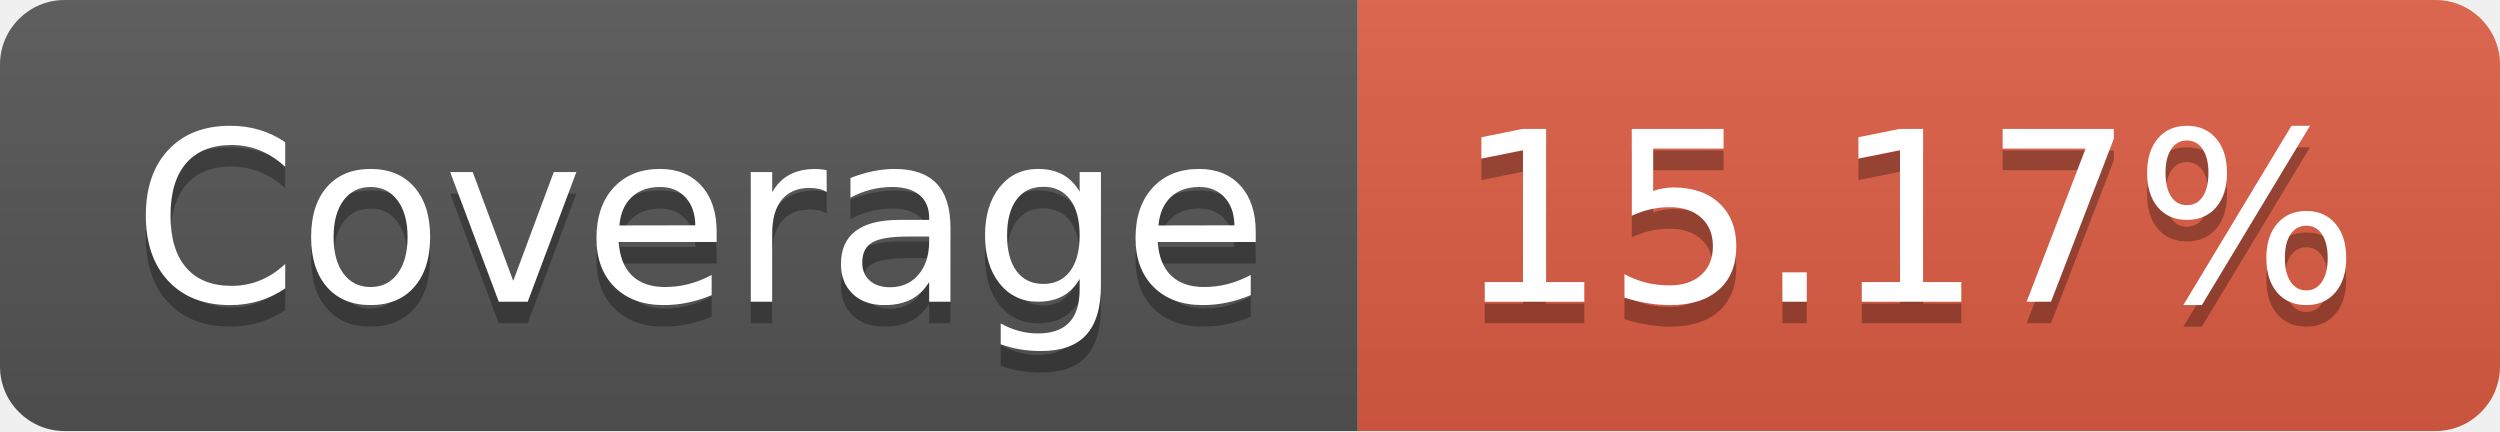
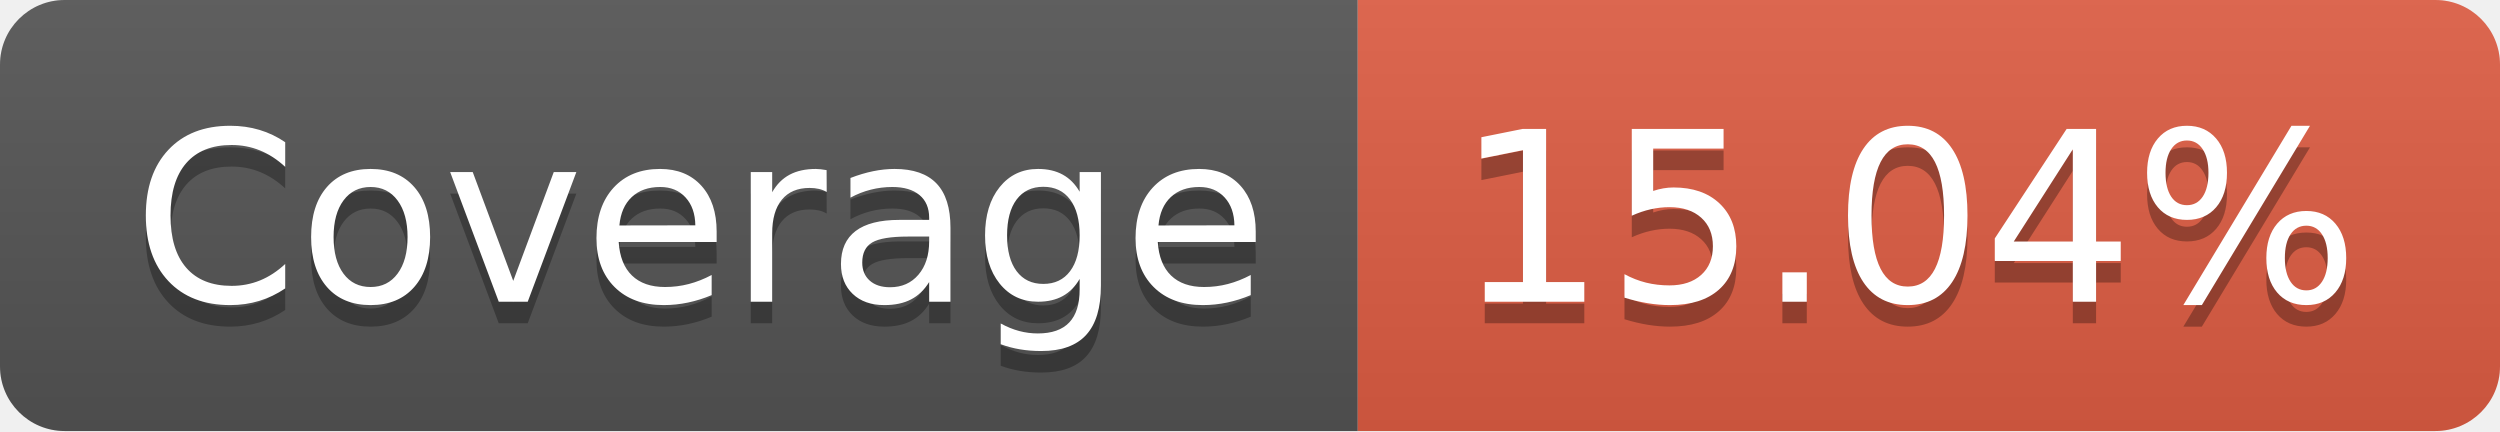
- <svg xmlns="http://www.w3.org/2000/svg" width="116" height="20" role="img" aria-label="Coverage: 15.17%">
+ <svg xmlns="http://www.w3.org/2000/svg" width="116" height="20" role="img" aria-label="Coverage: 15.04%">
  <linearGradient id="s" x2="0" y2="100%">
    <stop offset="0" stop-color="#bbb" stop-opacity=".1" />
    <stop offset="1" stop-opacity=".1" />
  </linearGradient>
  <clipPath id="r">
    <rect width="116" height="20" rx="3" fill="#fff" />
  </clipPath>
  <g clip-path="url(#r)">
    <rect width="63" height="20" fill="#555" />
    <rect x="63" width="53" height="20" fill="#e05d44" />
    <rect width="116" height="20" fill="url(#s)" />
  </g>
  <g fill="#fff" text-anchor="middle" font-family="Verdana,Geneva,DejaVu Sans,sans-serif" text-rendering="geometricPrecision" font-size="110">
    <text aria-hidden="true" x="325" y="150" fill="#010101" fill-opacity=".3" transform="scale(.1)" textLength="530">Coverage</text>
    <text x="325" y="140" transform="scale(.1)" fill="#fff" textLength="530">Coverage</text>
-     <text aria-hidden="true" x="885" y="150" fill="#010101" fill-opacity=".3" transform="scale(.1)" textLength="430">15.17%</text>
-     <text x="885" y="140" transform="scale(.1)" fill="#fff" textLength="430">15.17%</text>
+     <text aria-hidden="true" x="885" y="150" fill="#010101" fill-opacity=".3" transform="scale(.1)" textLength="430">15.04%</text>
+     <text x="885" y="140" transform="scale(.1)" fill="#fff" textLength="430">15.04%</text>
  </g>
</svg>
